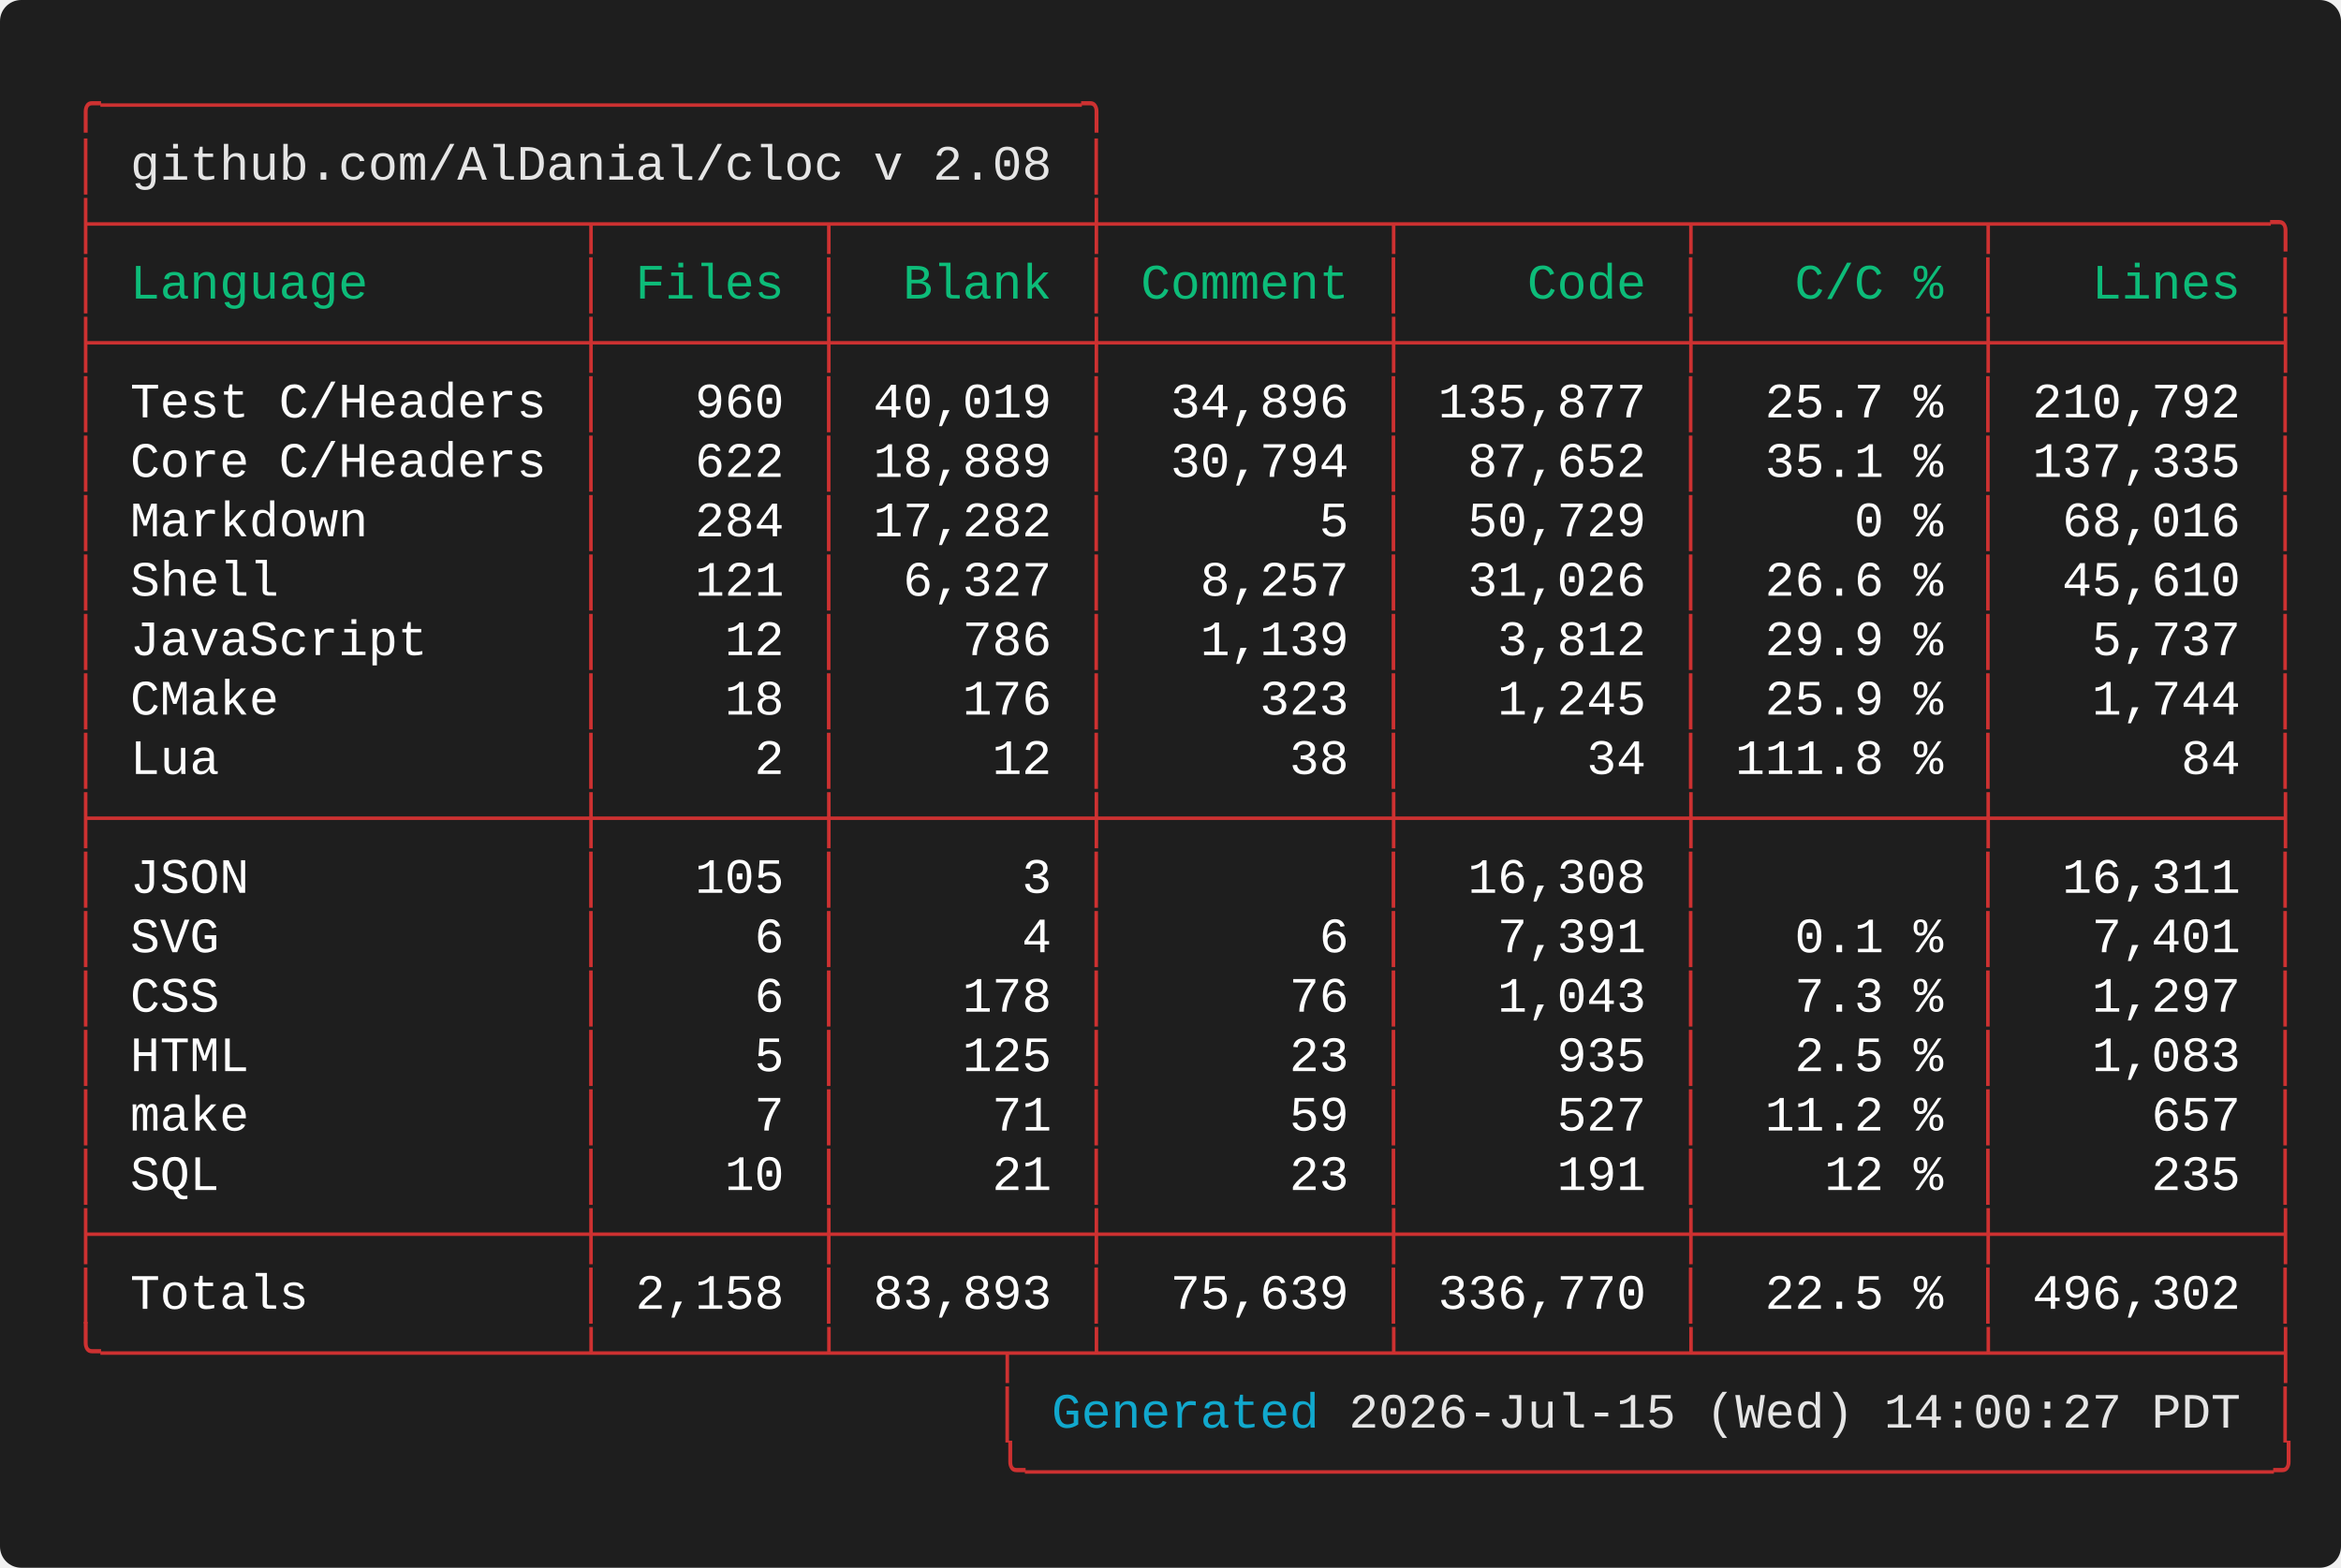
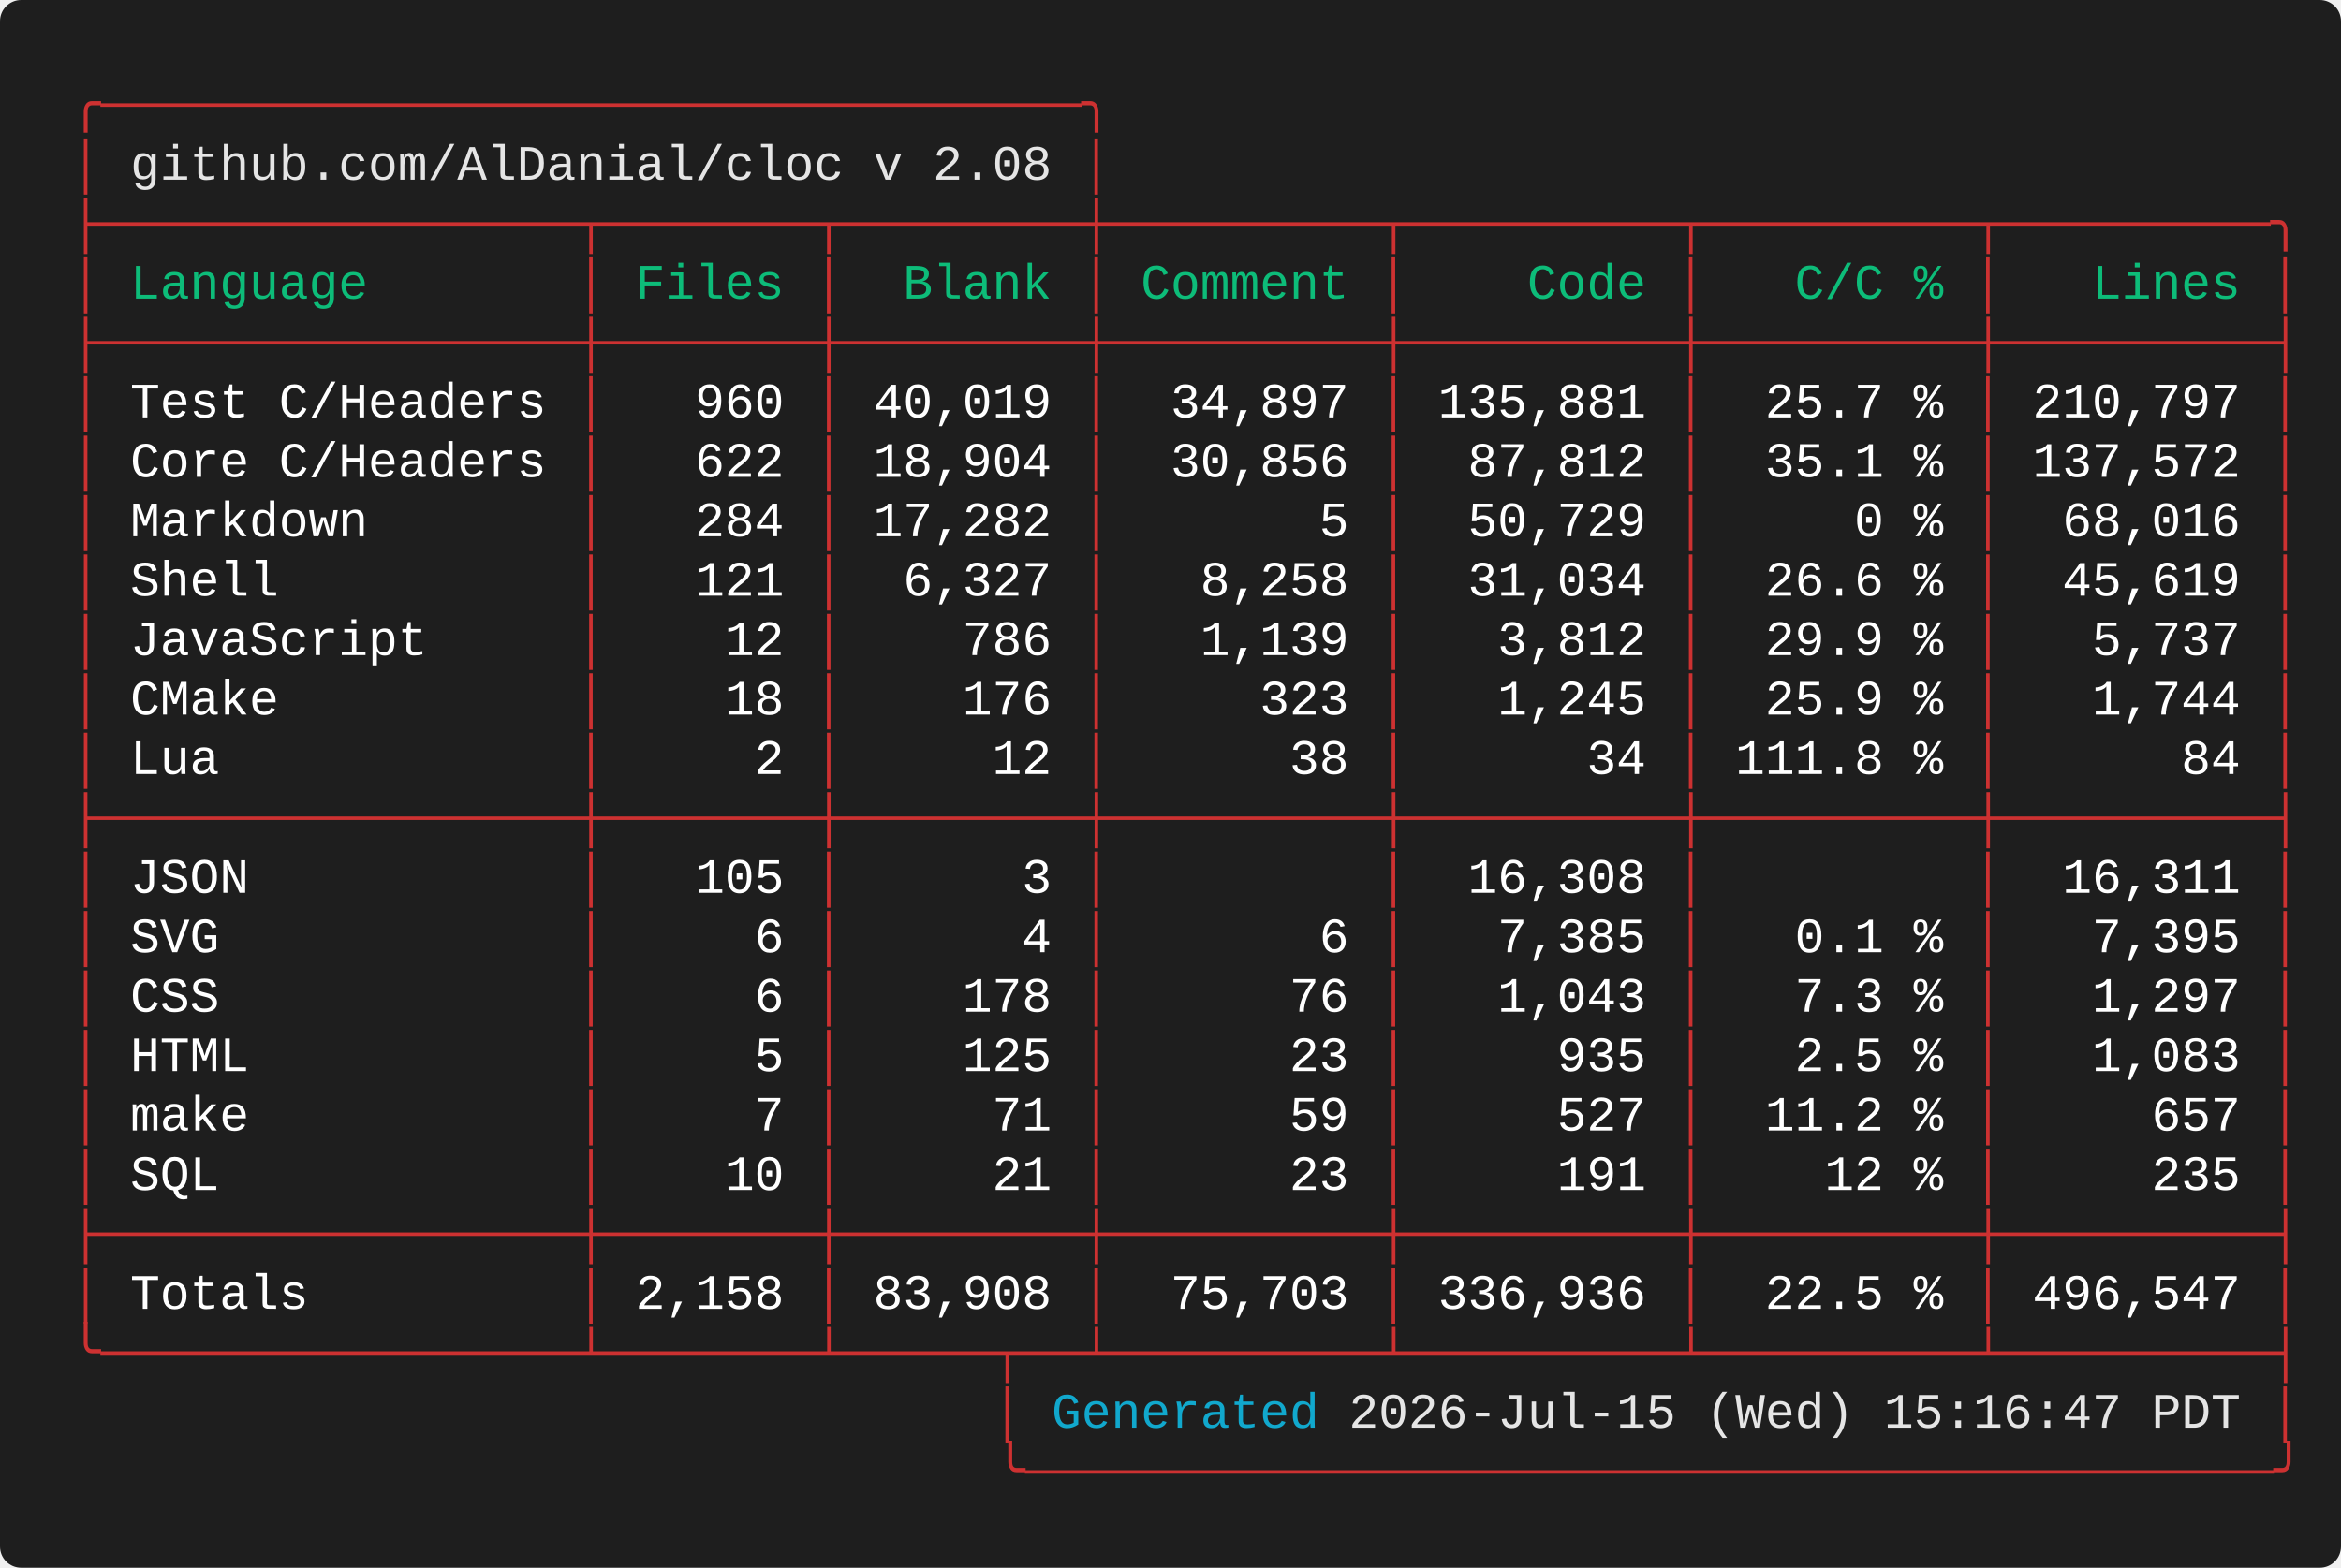
<svg xmlns="http://www.w3.org/2000/svg" width="661.60" height="443.20" viewBox="0 0 661.60 443.20">
  <defs>
    <style type="text/css">.terminal-text { font-family: 'Vanadium Mono Semi-Extended', 'Consolas', 'Monaco', 'Courier New', monospace; }</style>
  </defs>
  <rect width="100%" height="100%" fill="#1e1e1e" rx="6" />
  <text x="20.00" y="34.00" font-size="14" class="terminal-text" xml:space="preserve" textLength="294.00" lengthAdjust="spacingAndGlyphs" fill="#cd3131">╭─────────────────────────────────╮</text>
  <text x="20.00" y="50.80" font-size="14" class="terminal-text" xml:space="preserve" textLength="16.80" lengthAdjust="spacingAndGlyphs" fill="#cd3131">│ </text>
  <text x="36.80" y="50.80" font-size="14" class="terminal-text" xml:space="preserve" textLength="260.40" lengthAdjust="spacingAndGlyphs" fill="#e5e5e5">github.com/AlDanial/cloc v 2.08</text>
  <text x="297.20" y="50.80" font-size="14" class="terminal-text" xml:space="preserve" textLength="8.40" lengthAdjust="spacingAndGlyphs" fill="#ffffff"> </text>
  <text x="305.60" y="50.80" font-size="14" class="terminal-text" xml:space="preserve" textLength="8.40" lengthAdjust="spacingAndGlyphs" fill="#cd3131">│</text>
  <text x="20.00" y="67.60" font-size="14" class="terminal-text" xml:space="preserve" textLength="630.00" lengthAdjust="spacingAndGlyphs" fill="#cd3131">├────────────────┬───────┬────────┼─────────┬─────────┬─────────┬─────────╮</text>
  <text x="20.00" y="84.40" font-size="14" class="terminal-text" xml:space="preserve" textLength="8.40" lengthAdjust="spacingAndGlyphs" fill="#cd3131">│</text>
  <text x="28.40" y="84.40" font-size="14" class="terminal-text" xml:space="preserve" textLength="134.40" lengthAdjust="spacingAndGlyphs" fill="#0dbc79"> Language       </text>
  <text x="162.80" y="84.40" font-size="14" class="terminal-text" xml:space="preserve" textLength="8.40" lengthAdjust="spacingAndGlyphs" fill="#cd3131">│</text>
  <text x="171.20" y="84.40" font-size="14" class="terminal-text" xml:space="preserve" textLength="58.80" lengthAdjust="spacingAndGlyphs" fill="#0dbc79"> Files </text>
  <text x="230.00" y="84.40" font-size="14" class="terminal-text" xml:space="preserve" textLength="8.40" lengthAdjust="spacingAndGlyphs" fill="#cd3131">│</text>
  <text x="238.40" y="84.40" font-size="14" class="terminal-text" xml:space="preserve" textLength="67.20" lengthAdjust="spacingAndGlyphs" fill="#0dbc79">  Blank </text>
  <text x="305.60" y="84.40" font-size="14" class="terminal-text" xml:space="preserve" textLength="8.40" lengthAdjust="spacingAndGlyphs" fill="#cd3131">│</text>
  <text x="314.00" y="84.40" font-size="14" class="terminal-text" xml:space="preserve" textLength="75.60" lengthAdjust="spacingAndGlyphs" fill="#0dbc79"> Comment </text>
  <text x="389.60" y="84.40" font-size="14" class="terminal-text" xml:space="preserve" textLength="8.40" lengthAdjust="spacingAndGlyphs" fill="#cd3131">│</text>
  <text x="398.00" y="84.40" font-size="14" class="terminal-text" xml:space="preserve" textLength="75.60" lengthAdjust="spacingAndGlyphs" fill="#0dbc79">    Code </text>
  <text x="473.60" y="84.40" font-size="14" class="terminal-text" xml:space="preserve" textLength="8.40" lengthAdjust="spacingAndGlyphs" fill="#cd3131">│</text>
  <text x="482.00" y="84.40" font-size="14" class="terminal-text" xml:space="preserve" textLength="75.60" lengthAdjust="spacingAndGlyphs" fill="#0dbc79">   C/C % </text>
  <text x="557.60" y="84.40" font-size="14" class="terminal-text" xml:space="preserve" textLength="8.40" lengthAdjust="spacingAndGlyphs" fill="#cd3131">│</text>
  <text x="566.00" y="84.40" font-size="14" class="terminal-text" xml:space="preserve" textLength="75.60" lengthAdjust="spacingAndGlyphs" fill="#0dbc79">   Lines </text>
  <text x="641.60" y="84.40" font-size="14" class="terminal-text" xml:space="preserve" textLength="8.40" lengthAdjust="spacingAndGlyphs" fill="#cd3131">│</text>
  <text x="20.00" y="101.20" font-size="14" class="terminal-text" xml:space="preserve" textLength="630.00" lengthAdjust="spacingAndGlyphs" fill="#cd3131">├────────────────┼───────┼────────┼─────────┼─────────┼─────────┼─────────┤</text>
  <text x="20.00" y="118.00" font-size="14" class="terminal-text" xml:space="preserve" textLength="8.40" lengthAdjust="spacingAndGlyphs" fill="#cd3131">│</text>
  <text x="28.40" y="118.00" font-size="14" class="terminal-text" xml:space="preserve" textLength="134.40" lengthAdjust="spacingAndGlyphs" fill="#ffffff"> Test C/Headers </text>
  <text x="162.80" y="118.00" font-size="14" class="terminal-text" xml:space="preserve" textLength="8.40" lengthAdjust="spacingAndGlyphs" fill="#cd3131">│</text>
  <text x="171.20" y="118.00" font-size="14" class="terminal-text" xml:space="preserve" textLength="58.80" lengthAdjust="spacingAndGlyphs" fill="#ffffff">   960 </text>
  <text x="230.00" y="118.00" font-size="14" class="terminal-text" xml:space="preserve" textLength="8.40" lengthAdjust="spacingAndGlyphs" fill="#cd3131">│</text>
  <text x="238.40" y="118.00" font-size="14" class="terminal-text" xml:space="preserve" textLength="67.20" lengthAdjust="spacingAndGlyphs" fill="#ffffff"> 40,019 </text>
  <text x="305.60" y="118.00" font-size="14" class="terminal-text" xml:space="preserve" textLength="8.40" lengthAdjust="spacingAndGlyphs" fill="#cd3131">│</text>
-   <text x="314.00" y="118.00" font-size="14" class="terminal-text" xml:space="preserve" textLength="75.60" lengthAdjust="spacingAndGlyphs" fill="#ffffff">  34,896 </text>
+   <text x="314.00" y="118.00" font-size="14" class="terminal-text" xml:space="preserve" textLength="75.60" lengthAdjust="spacingAndGlyphs" fill="#ffffff">  34,897 </text>
  <text x="389.60" y="118.00" font-size="14" class="terminal-text" xml:space="preserve" textLength="8.40" lengthAdjust="spacingAndGlyphs" fill="#cd3131">│</text>
-   <text x="398.00" y="118.00" font-size="14" class="terminal-text" xml:space="preserve" textLength="75.60" lengthAdjust="spacingAndGlyphs" fill="#ffffff"> 135,877 </text>
+   <text x="398.00" y="118.00" font-size="14" class="terminal-text" xml:space="preserve" textLength="75.60" lengthAdjust="spacingAndGlyphs" fill="#ffffff"> 135,881 </text>
  <text x="473.60" y="118.00" font-size="14" class="terminal-text" xml:space="preserve" textLength="8.40" lengthAdjust="spacingAndGlyphs" fill="#cd3131">│</text>
  <text x="482.00" y="118.00" font-size="14" class="terminal-text" xml:space="preserve" textLength="75.60" lengthAdjust="spacingAndGlyphs" fill="#ffffff">  25.7 % </text>
  <text x="557.60" y="118.00" font-size="14" class="terminal-text" xml:space="preserve" textLength="8.40" lengthAdjust="spacingAndGlyphs" fill="#cd3131">│</text>
-   <text x="566.00" y="118.00" font-size="14" class="terminal-text" xml:space="preserve" textLength="75.60" lengthAdjust="spacingAndGlyphs" fill="#ffffff"> 210,792 </text>
+   <text x="566.00" y="118.00" font-size="14" class="terminal-text" xml:space="preserve" textLength="75.60" lengthAdjust="spacingAndGlyphs" fill="#ffffff"> 210,797 </text>
  <text x="641.60" y="118.00" font-size="14" class="terminal-text" xml:space="preserve" textLength="8.40" lengthAdjust="spacingAndGlyphs" fill="#cd3131">│</text>
  <text x="20.00" y="134.80" font-size="14" class="terminal-text" xml:space="preserve" textLength="8.40" lengthAdjust="spacingAndGlyphs" fill="#cd3131">│</text>
  <text x="28.40" y="134.80" font-size="14" class="terminal-text" xml:space="preserve" textLength="134.40" lengthAdjust="spacingAndGlyphs" fill="#ffffff"> Core C/Headers </text>
  <text x="162.80" y="134.80" font-size="14" class="terminal-text" xml:space="preserve" textLength="8.40" lengthAdjust="spacingAndGlyphs" fill="#cd3131">│</text>
  <text x="171.20" y="134.80" font-size="14" class="terminal-text" xml:space="preserve" textLength="58.80" lengthAdjust="spacingAndGlyphs" fill="#ffffff">   622 </text>
  <text x="230.00" y="134.80" font-size="14" class="terminal-text" xml:space="preserve" textLength="8.40" lengthAdjust="spacingAndGlyphs" fill="#cd3131">│</text>
-   <text x="238.40" y="134.80" font-size="14" class="terminal-text" xml:space="preserve" textLength="67.20" lengthAdjust="spacingAndGlyphs" fill="#ffffff"> 18,889 </text>
+   <text x="238.40" y="134.80" font-size="14" class="terminal-text" xml:space="preserve" textLength="67.20" lengthAdjust="spacingAndGlyphs" fill="#ffffff"> 18,904 </text>
  <text x="305.60" y="134.80" font-size="14" class="terminal-text" xml:space="preserve" textLength="8.40" lengthAdjust="spacingAndGlyphs" fill="#cd3131">│</text>
-   <text x="314.00" y="134.80" font-size="14" class="terminal-text" xml:space="preserve" textLength="75.60" lengthAdjust="spacingAndGlyphs" fill="#ffffff">  30,794 </text>
+   <text x="314.00" y="134.80" font-size="14" class="terminal-text" xml:space="preserve" textLength="75.60" lengthAdjust="spacingAndGlyphs" fill="#ffffff">  30,856 </text>
  <text x="389.60" y="134.80" font-size="14" class="terminal-text" xml:space="preserve" textLength="8.40" lengthAdjust="spacingAndGlyphs" fill="#cd3131">│</text>
-   <text x="398.00" y="134.80" font-size="14" class="terminal-text" xml:space="preserve" textLength="75.60" lengthAdjust="spacingAndGlyphs" fill="#ffffff">  87,652 </text>
+   <text x="398.00" y="134.80" font-size="14" class="terminal-text" xml:space="preserve" textLength="75.60" lengthAdjust="spacingAndGlyphs" fill="#ffffff">  87,812 </text>
  <text x="473.60" y="134.80" font-size="14" class="terminal-text" xml:space="preserve" textLength="8.40" lengthAdjust="spacingAndGlyphs" fill="#cd3131">│</text>
  <text x="482.00" y="134.80" font-size="14" class="terminal-text" xml:space="preserve" textLength="75.60" lengthAdjust="spacingAndGlyphs" fill="#ffffff">  35.1 % </text>
  <text x="557.60" y="134.80" font-size="14" class="terminal-text" xml:space="preserve" textLength="8.40" lengthAdjust="spacingAndGlyphs" fill="#cd3131">│</text>
-   <text x="566.00" y="134.80" font-size="14" class="terminal-text" xml:space="preserve" textLength="75.60" lengthAdjust="spacingAndGlyphs" fill="#ffffff"> 137,335 </text>
+   <text x="566.00" y="134.80" font-size="14" class="terminal-text" xml:space="preserve" textLength="75.60" lengthAdjust="spacingAndGlyphs" fill="#ffffff"> 137,572 </text>
  <text x="641.60" y="134.80" font-size="14" class="terminal-text" xml:space="preserve" textLength="8.40" lengthAdjust="spacingAndGlyphs" fill="#cd3131">│</text>
  <text x="20.00" y="151.60" font-size="14" class="terminal-text" xml:space="preserve" textLength="8.40" lengthAdjust="spacingAndGlyphs" fill="#cd3131">│</text>
  <text x="28.40" y="151.60" font-size="14" class="terminal-text" xml:space="preserve" textLength="134.40" lengthAdjust="spacingAndGlyphs" fill="#ffffff"> Markdown       </text>
  <text x="162.80" y="151.60" font-size="14" class="terminal-text" xml:space="preserve" textLength="8.40" lengthAdjust="spacingAndGlyphs" fill="#cd3131">│</text>
  <text x="171.20" y="151.60" font-size="14" class="terminal-text" xml:space="preserve" textLength="58.80" lengthAdjust="spacingAndGlyphs" fill="#ffffff">   284 </text>
  <text x="230.00" y="151.60" font-size="14" class="terminal-text" xml:space="preserve" textLength="8.40" lengthAdjust="spacingAndGlyphs" fill="#cd3131">│</text>
  <text x="238.40" y="151.60" font-size="14" class="terminal-text" xml:space="preserve" textLength="67.20" lengthAdjust="spacingAndGlyphs" fill="#ffffff"> 17,282 </text>
  <text x="305.60" y="151.60" font-size="14" class="terminal-text" xml:space="preserve" textLength="8.40" lengthAdjust="spacingAndGlyphs" fill="#cd3131">│</text>
  <text x="314.00" y="151.60" font-size="14" class="terminal-text" xml:space="preserve" textLength="75.60" lengthAdjust="spacingAndGlyphs" fill="#ffffff">       5 </text>
  <text x="389.60" y="151.60" font-size="14" class="terminal-text" xml:space="preserve" textLength="8.40" lengthAdjust="spacingAndGlyphs" fill="#cd3131">│</text>
  <text x="398.00" y="151.60" font-size="14" class="terminal-text" xml:space="preserve" textLength="75.60" lengthAdjust="spacingAndGlyphs" fill="#ffffff">  50,729 </text>
  <text x="473.60" y="151.60" font-size="14" class="terminal-text" xml:space="preserve" textLength="8.40" lengthAdjust="spacingAndGlyphs" fill="#cd3131">│</text>
  <text x="482.00" y="151.60" font-size="14" class="terminal-text" xml:space="preserve" textLength="75.60" lengthAdjust="spacingAndGlyphs" fill="#ffffff">     0 % </text>
  <text x="557.60" y="151.60" font-size="14" class="terminal-text" xml:space="preserve" textLength="8.40" lengthAdjust="spacingAndGlyphs" fill="#cd3131">│</text>
  <text x="566.00" y="151.60" font-size="14" class="terminal-text" xml:space="preserve" textLength="75.60" lengthAdjust="spacingAndGlyphs" fill="#ffffff">  68,016 </text>
  <text x="641.60" y="151.60" font-size="14" class="terminal-text" xml:space="preserve" textLength="8.40" lengthAdjust="spacingAndGlyphs" fill="#cd3131">│</text>
  <text x="20.00" y="168.40" font-size="14" class="terminal-text" xml:space="preserve" textLength="8.40" lengthAdjust="spacingAndGlyphs" fill="#cd3131">│</text>
  <text x="28.40" y="168.40" font-size="14" class="terminal-text" xml:space="preserve" textLength="134.40" lengthAdjust="spacingAndGlyphs" fill="#ffffff"> Shell          </text>
  <text x="162.80" y="168.40" font-size="14" class="terminal-text" xml:space="preserve" textLength="8.40" lengthAdjust="spacingAndGlyphs" fill="#cd3131">│</text>
  <text x="171.20" y="168.40" font-size="14" class="terminal-text" xml:space="preserve" textLength="58.80" lengthAdjust="spacingAndGlyphs" fill="#ffffff">   121 </text>
  <text x="230.00" y="168.40" font-size="14" class="terminal-text" xml:space="preserve" textLength="8.40" lengthAdjust="spacingAndGlyphs" fill="#cd3131">│</text>
  <text x="238.40" y="168.40" font-size="14" class="terminal-text" xml:space="preserve" textLength="67.20" lengthAdjust="spacingAndGlyphs" fill="#ffffff">  6,327 </text>
  <text x="305.60" y="168.40" font-size="14" class="terminal-text" xml:space="preserve" textLength="8.40" lengthAdjust="spacingAndGlyphs" fill="#cd3131">│</text>
-   <text x="314.00" y="168.40" font-size="14" class="terminal-text" xml:space="preserve" textLength="75.60" lengthAdjust="spacingAndGlyphs" fill="#ffffff">   8,257 </text>
+   <text x="314.00" y="168.40" font-size="14" class="terminal-text" xml:space="preserve" textLength="75.60" lengthAdjust="spacingAndGlyphs" fill="#ffffff">   8,258 </text>
  <text x="389.60" y="168.40" font-size="14" class="terminal-text" xml:space="preserve" textLength="8.40" lengthAdjust="spacingAndGlyphs" fill="#cd3131">│</text>
-   <text x="398.00" y="168.40" font-size="14" class="terminal-text" xml:space="preserve" textLength="75.60" lengthAdjust="spacingAndGlyphs" fill="#ffffff">  31,026 </text>
+   <text x="398.00" y="168.40" font-size="14" class="terminal-text" xml:space="preserve" textLength="75.60" lengthAdjust="spacingAndGlyphs" fill="#ffffff">  31,034 </text>
  <text x="473.60" y="168.40" font-size="14" class="terminal-text" xml:space="preserve" textLength="8.40" lengthAdjust="spacingAndGlyphs" fill="#cd3131">│</text>
  <text x="482.00" y="168.40" font-size="14" class="terminal-text" xml:space="preserve" textLength="75.60" lengthAdjust="spacingAndGlyphs" fill="#ffffff">  26.6 % </text>
  <text x="557.60" y="168.40" font-size="14" class="terminal-text" xml:space="preserve" textLength="8.40" lengthAdjust="spacingAndGlyphs" fill="#cd3131">│</text>
-   <text x="566.00" y="168.40" font-size="14" class="terminal-text" xml:space="preserve" textLength="75.60" lengthAdjust="spacingAndGlyphs" fill="#ffffff">  45,610 </text>
+   <text x="566.00" y="168.40" font-size="14" class="terminal-text" xml:space="preserve" textLength="75.60" lengthAdjust="spacingAndGlyphs" fill="#ffffff">  45,619 </text>
  <text x="641.60" y="168.40" font-size="14" class="terminal-text" xml:space="preserve" textLength="8.40" lengthAdjust="spacingAndGlyphs" fill="#cd3131">│</text>
  <text x="20.00" y="185.20" font-size="14" class="terminal-text" xml:space="preserve" textLength="8.40" lengthAdjust="spacingAndGlyphs" fill="#cd3131">│</text>
  <text x="28.40" y="185.20" font-size="14" class="terminal-text" xml:space="preserve" textLength="134.40" lengthAdjust="spacingAndGlyphs" fill="#ffffff"> JavaScript     </text>
  <text x="162.80" y="185.20" font-size="14" class="terminal-text" xml:space="preserve" textLength="8.40" lengthAdjust="spacingAndGlyphs" fill="#cd3131">│</text>
  <text x="171.20" y="185.20" font-size="14" class="terminal-text" xml:space="preserve" textLength="58.80" lengthAdjust="spacingAndGlyphs" fill="#ffffff">    12 </text>
  <text x="230.00" y="185.20" font-size="14" class="terminal-text" xml:space="preserve" textLength="8.40" lengthAdjust="spacingAndGlyphs" fill="#cd3131">│</text>
  <text x="238.40" y="185.20" font-size="14" class="terminal-text" xml:space="preserve" textLength="67.20" lengthAdjust="spacingAndGlyphs" fill="#ffffff">    786 </text>
  <text x="305.60" y="185.20" font-size="14" class="terminal-text" xml:space="preserve" textLength="8.40" lengthAdjust="spacingAndGlyphs" fill="#cd3131">│</text>
  <text x="314.00" y="185.20" font-size="14" class="terminal-text" xml:space="preserve" textLength="75.60" lengthAdjust="spacingAndGlyphs" fill="#ffffff">   1,139 </text>
  <text x="389.60" y="185.20" font-size="14" class="terminal-text" xml:space="preserve" textLength="8.40" lengthAdjust="spacingAndGlyphs" fill="#cd3131">│</text>
  <text x="398.00" y="185.20" font-size="14" class="terminal-text" xml:space="preserve" textLength="75.60" lengthAdjust="spacingAndGlyphs" fill="#ffffff">   3,812 </text>
  <text x="473.60" y="185.20" font-size="14" class="terminal-text" xml:space="preserve" textLength="8.40" lengthAdjust="spacingAndGlyphs" fill="#cd3131">│</text>
  <text x="482.00" y="185.20" font-size="14" class="terminal-text" xml:space="preserve" textLength="75.60" lengthAdjust="spacingAndGlyphs" fill="#ffffff">  29.9 % </text>
  <text x="557.60" y="185.20" font-size="14" class="terminal-text" xml:space="preserve" textLength="8.40" lengthAdjust="spacingAndGlyphs" fill="#cd3131">│</text>
  <text x="566.00" y="185.20" font-size="14" class="terminal-text" xml:space="preserve" textLength="75.60" lengthAdjust="spacingAndGlyphs" fill="#ffffff">   5,737 </text>
  <text x="641.60" y="185.20" font-size="14" class="terminal-text" xml:space="preserve" textLength="8.40" lengthAdjust="spacingAndGlyphs" fill="#cd3131">│</text>
  <text x="20.00" y="202.00" font-size="14" class="terminal-text" xml:space="preserve" textLength="8.40" lengthAdjust="spacingAndGlyphs" fill="#cd3131">│</text>
  <text x="28.40" y="202.00" font-size="14" class="terminal-text" xml:space="preserve" textLength="134.40" lengthAdjust="spacingAndGlyphs" fill="#ffffff"> CMake          </text>
  <text x="162.80" y="202.00" font-size="14" class="terminal-text" xml:space="preserve" textLength="8.40" lengthAdjust="spacingAndGlyphs" fill="#cd3131">│</text>
  <text x="171.20" y="202.00" font-size="14" class="terminal-text" xml:space="preserve" textLength="58.80" lengthAdjust="spacingAndGlyphs" fill="#ffffff">    18 </text>
  <text x="230.00" y="202.00" font-size="14" class="terminal-text" xml:space="preserve" textLength="8.40" lengthAdjust="spacingAndGlyphs" fill="#cd3131">│</text>
  <text x="238.40" y="202.00" font-size="14" class="terminal-text" xml:space="preserve" textLength="67.20" lengthAdjust="spacingAndGlyphs" fill="#ffffff">    176 </text>
  <text x="305.60" y="202.00" font-size="14" class="terminal-text" xml:space="preserve" textLength="8.40" lengthAdjust="spacingAndGlyphs" fill="#cd3131">│</text>
  <text x="314.00" y="202.00" font-size="14" class="terminal-text" xml:space="preserve" textLength="75.60" lengthAdjust="spacingAndGlyphs" fill="#ffffff">     323 </text>
  <text x="389.60" y="202.00" font-size="14" class="terminal-text" xml:space="preserve" textLength="8.40" lengthAdjust="spacingAndGlyphs" fill="#cd3131">│</text>
  <text x="398.00" y="202.00" font-size="14" class="terminal-text" xml:space="preserve" textLength="75.60" lengthAdjust="spacingAndGlyphs" fill="#ffffff">   1,245 </text>
  <text x="473.60" y="202.00" font-size="14" class="terminal-text" xml:space="preserve" textLength="8.40" lengthAdjust="spacingAndGlyphs" fill="#cd3131">│</text>
  <text x="482.00" y="202.00" font-size="14" class="terminal-text" xml:space="preserve" textLength="75.60" lengthAdjust="spacingAndGlyphs" fill="#ffffff">  25.9 % </text>
  <text x="557.60" y="202.00" font-size="14" class="terminal-text" xml:space="preserve" textLength="8.40" lengthAdjust="spacingAndGlyphs" fill="#cd3131">│</text>
  <text x="566.00" y="202.00" font-size="14" class="terminal-text" xml:space="preserve" textLength="75.60" lengthAdjust="spacingAndGlyphs" fill="#ffffff">   1,744 </text>
  <text x="641.60" y="202.00" font-size="14" class="terminal-text" xml:space="preserve" textLength="8.40" lengthAdjust="spacingAndGlyphs" fill="#cd3131">│</text>
  <text x="20.00" y="218.80" font-size="14" class="terminal-text" xml:space="preserve" textLength="8.40" lengthAdjust="spacingAndGlyphs" fill="#cd3131">│</text>
  <text x="28.40" y="218.80" font-size="14" class="terminal-text" xml:space="preserve" textLength="134.40" lengthAdjust="spacingAndGlyphs" fill="#ffffff"> Lua            </text>
  <text x="162.80" y="218.80" font-size="14" class="terminal-text" xml:space="preserve" textLength="8.40" lengthAdjust="spacingAndGlyphs" fill="#cd3131">│</text>
  <text x="171.20" y="218.80" font-size="14" class="terminal-text" xml:space="preserve" textLength="58.80" lengthAdjust="spacingAndGlyphs" fill="#ffffff">     2 </text>
  <text x="230.00" y="218.80" font-size="14" class="terminal-text" xml:space="preserve" textLength="8.40" lengthAdjust="spacingAndGlyphs" fill="#cd3131">│</text>
  <text x="238.40" y="218.80" font-size="14" class="terminal-text" xml:space="preserve" textLength="67.20" lengthAdjust="spacingAndGlyphs" fill="#ffffff">     12 </text>
  <text x="305.60" y="218.80" font-size="14" class="terminal-text" xml:space="preserve" textLength="8.40" lengthAdjust="spacingAndGlyphs" fill="#cd3131">│</text>
  <text x="314.00" y="218.80" font-size="14" class="terminal-text" xml:space="preserve" textLength="75.60" lengthAdjust="spacingAndGlyphs" fill="#ffffff">      38 </text>
  <text x="389.60" y="218.80" font-size="14" class="terminal-text" xml:space="preserve" textLength="8.40" lengthAdjust="spacingAndGlyphs" fill="#cd3131">│</text>
  <text x="398.00" y="218.80" font-size="14" class="terminal-text" xml:space="preserve" textLength="75.60" lengthAdjust="spacingAndGlyphs" fill="#ffffff">      34 </text>
  <text x="473.60" y="218.80" font-size="14" class="terminal-text" xml:space="preserve" textLength="8.40" lengthAdjust="spacingAndGlyphs" fill="#cd3131">│</text>
  <text x="482.00" y="218.80" font-size="14" class="terminal-text" xml:space="preserve" textLength="75.60" lengthAdjust="spacingAndGlyphs" fill="#ffffff"> 111.8 % </text>
  <text x="557.60" y="218.80" font-size="14" class="terminal-text" xml:space="preserve" textLength="8.40" lengthAdjust="spacingAndGlyphs" fill="#cd3131">│</text>
  <text x="566.00" y="218.80" font-size="14" class="terminal-text" xml:space="preserve" textLength="75.60" lengthAdjust="spacingAndGlyphs" fill="#ffffff">      84 </text>
  <text x="641.60" y="218.80" font-size="14" class="terminal-text" xml:space="preserve" textLength="8.40" lengthAdjust="spacingAndGlyphs" fill="#cd3131">│</text>
  <text x="20.00" y="235.60" font-size="14" class="terminal-text" xml:space="preserve" textLength="630.00" lengthAdjust="spacingAndGlyphs" fill="#cd3131">├────────────────┼───────┼────────┼─────────┼─────────┼─────────┼─────────┤</text>
  <text x="20.00" y="252.40" font-size="14" class="terminal-text" xml:space="preserve" textLength="8.40" lengthAdjust="spacingAndGlyphs" fill="#cd3131">│</text>
  <text x="28.40" y="252.40" font-size="14" class="terminal-text" xml:space="preserve" textLength="134.40" lengthAdjust="spacingAndGlyphs" fill="#ffffff"> JSON           </text>
  <text x="162.80" y="252.40" font-size="14" class="terminal-text" xml:space="preserve" textLength="8.40" lengthAdjust="spacingAndGlyphs" fill="#cd3131">│</text>
  <text x="171.20" y="252.40" font-size="14" class="terminal-text" xml:space="preserve" textLength="58.80" lengthAdjust="spacingAndGlyphs" fill="#ffffff">   105 </text>
  <text x="230.00" y="252.40" font-size="14" class="terminal-text" xml:space="preserve" textLength="8.40" lengthAdjust="spacingAndGlyphs" fill="#cd3131">│</text>
  <text x="238.40" y="252.40" font-size="14" class="terminal-text" xml:space="preserve" textLength="67.20" lengthAdjust="spacingAndGlyphs" fill="#ffffff">      3 </text>
  <text x="305.60" y="252.40" font-size="14" class="terminal-text" xml:space="preserve" textLength="8.40" lengthAdjust="spacingAndGlyphs" fill="#cd3131">│</text>
  <text x="314.00" y="252.40" font-size="14" class="terminal-text" xml:space="preserve" textLength="75.60" lengthAdjust="spacingAndGlyphs" fill="#ffffff">         </text>
  <text x="389.60" y="252.40" font-size="14" class="terminal-text" xml:space="preserve" textLength="8.40" lengthAdjust="spacingAndGlyphs" fill="#cd3131">│</text>
  <text x="398.00" y="252.40" font-size="14" class="terminal-text" xml:space="preserve" textLength="75.60" lengthAdjust="spacingAndGlyphs" fill="#ffffff">  16,308 </text>
  <text x="473.60" y="252.40" font-size="14" class="terminal-text" xml:space="preserve" textLength="8.40" lengthAdjust="spacingAndGlyphs" fill="#cd3131">│</text>
  <text x="482.00" y="252.40" font-size="14" class="terminal-text" xml:space="preserve" textLength="75.60" lengthAdjust="spacingAndGlyphs" fill="#ffffff">         </text>
  <text x="557.60" y="252.40" font-size="14" class="terminal-text" xml:space="preserve" textLength="8.40" lengthAdjust="spacingAndGlyphs" fill="#cd3131">│</text>
  <text x="566.00" y="252.40" font-size="14" class="terminal-text" xml:space="preserve" textLength="75.60" lengthAdjust="spacingAndGlyphs" fill="#ffffff">  16,311 </text>
  <text x="641.60" y="252.40" font-size="14" class="terminal-text" xml:space="preserve" textLength="8.40" lengthAdjust="spacingAndGlyphs" fill="#cd3131">│</text>
  <text x="20.00" y="269.20" font-size="14" class="terminal-text" xml:space="preserve" textLength="8.40" lengthAdjust="spacingAndGlyphs" fill="#cd3131">│</text>
  <text x="28.40" y="269.20" font-size="14" class="terminal-text" xml:space="preserve" textLength="134.40" lengthAdjust="spacingAndGlyphs" fill="#ffffff"> SVG            </text>
  <text x="162.80" y="269.20" font-size="14" class="terminal-text" xml:space="preserve" textLength="8.40" lengthAdjust="spacingAndGlyphs" fill="#cd3131">│</text>
  <text x="171.20" y="269.20" font-size="14" class="terminal-text" xml:space="preserve" textLength="58.80" lengthAdjust="spacingAndGlyphs" fill="#ffffff">     6 </text>
  <text x="230.00" y="269.20" font-size="14" class="terminal-text" xml:space="preserve" textLength="8.40" lengthAdjust="spacingAndGlyphs" fill="#cd3131">│</text>
  <text x="238.40" y="269.20" font-size="14" class="terminal-text" xml:space="preserve" textLength="67.20" lengthAdjust="spacingAndGlyphs" fill="#ffffff">      4 </text>
  <text x="305.60" y="269.20" font-size="14" class="terminal-text" xml:space="preserve" textLength="8.40" lengthAdjust="spacingAndGlyphs" fill="#cd3131">│</text>
  <text x="314.00" y="269.20" font-size="14" class="terminal-text" xml:space="preserve" textLength="75.60" lengthAdjust="spacingAndGlyphs" fill="#ffffff">       6 </text>
  <text x="389.60" y="269.20" font-size="14" class="terminal-text" xml:space="preserve" textLength="8.40" lengthAdjust="spacingAndGlyphs" fill="#cd3131">│</text>
-   <text x="398.00" y="269.20" font-size="14" class="terminal-text" xml:space="preserve" textLength="75.60" lengthAdjust="spacingAndGlyphs" fill="#ffffff">   7,391 </text>
+   <text x="398.00" y="269.20" font-size="14" class="terminal-text" xml:space="preserve" textLength="75.60" lengthAdjust="spacingAndGlyphs" fill="#ffffff">   7,385 </text>
  <text x="473.60" y="269.20" font-size="14" class="terminal-text" xml:space="preserve" textLength="8.40" lengthAdjust="spacingAndGlyphs" fill="#cd3131">│</text>
  <text x="482.00" y="269.20" font-size="14" class="terminal-text" xml:space="preserve" textLength="75.60" lengthAdjust="spacingAndGlyphs" fill="#ffffff">   0.1 % </text>
  <text x="557.60" y="269.20" font-size="14" class="terminal-text" xml:space="preserve" textLength="8.40" lengthAdjust="spacingAndGlyphs" fill="#cd3131">│</text>
-   <text x="566.00" y="269.20" font-size="14" class="terminal-text" xml:space="preserve" textLength="75.60" lengthAdjust="spacingAndGlyphs" fill="#ffffff">   7,401 </text>
+   <text x="566.00" y="269.20" font-size="14" class="terminal-text" xml:space="preserve" textLength="75.60" lengthAdjust="spacingAndGlyphs" fill="#ffffff">   7,395 </text>
  <text x="641.60" y="269.20" font-size="14" class="terminal-text" xml:space="preserve" textLength="8.40" lengthAdjust="spacingAndGlyphs" fill="#cd3131">│</text>
  <text x="20.00" y="286.00" font-size="14" class="terminal-text" xml:space="preserve" textLength="8.40" lengthAdjust="spacingAndGlyphs" fill="#cd3131">│</text>
  <text x="28.40" y="286.00" font-size="14" class="terminal-text" xml:space="preserve" textLength="134.40" lengthAdjust="spacingAndGlyphs" fill="#ffffff"> CSS            </text>
  <text x="162.80" y="286.00" font-size="14" class="terminal-text" xml:space="preserve" textLength="8.40" lengthAdjust="spacingAndGlyphs" fill="#cd3131">│</text>
  <text x="171.20" y="286.00" font-size="14" class="terminal-text" xml:space="preserve" textLength="58.80" lengthAdjust="spacingAndGlyphs" fill="#ffffff">     6 </text>
  <text x="230.00" y="286.00" font-size="14" class="terminal-text" xml:space="preserve" textLength="8.40" lengthAdjust="spacingAndGlyphs" fill="#cd3131">│</text>
  <text x="238.40" y="286.00" font-size="14" class="terminal-text" xml:space="preserve" textLength="67.20" lengthAdjust="spacingAndGlyphs" fill="#ffffff">    178 </text>
  <text x="305.60" y="286.00" font-size="14" class="terminal-text" xml:space="preserve" textLength="8.40" lengthAdjust="spacingAndGlyphs" fill="#cd3131">│</text>
  <text x="314.00" y="286.00" font-size="14" class="terminal-text" xml:space="preserve" textLength="75.60" lengthAdjust="spacingAndGlyphs" fill="#ffffff">      76 </text>
  <text x="389.60" y="286.00" font-size="14" class="terminal-text" xml:space="preserve" textLength="8.40" lengthAdjust="spacingAndGlyphs" fill="#cd3131">│</text>
  <text x="398.00" y="286.00" font-size="14" class="terminal-text" xml:space="preserve" textLength="75.60" lengthAdjust="spacingAndGlyphs" fill="#ffffff">   1,043 </text>
  <text x="473.60" y="286.00" font-size="14" class="terminal-text" xml:space="preserve" textLength="8.40" lengthAdjust="spacingAndGlyphs" fill="#cd3131">│</text>
  <text x="482.00" y="286.00" font-size="14" class="terminal-text" xml:space="preserve" textLength="75.60" lengthAdjust="spacingAndGlyphs" fill="#ffffff">   7.3 % </text>
  <text x="557.60" y="286.00" font-size="14" class="terminal-text" xml:space="preserve" textLength="8.40" lengthAdjust="spacingAndGlyphs" fill="#cd3131">│</text>
  <text x="566.00" y="286.00" font-size="14" class="terminal-text" xml:space="preserve" textLength="75.60" lengthAdjust="spacingAndGlyphs" fill="#ffffff">   1,297 </text>
  <text x="641.60" y="286.00" font-size="14" class="terminal-text" xml:space="preserve" textLength="8.40" lengthAdjust="spacingAndGlyphs" fill="#cd3131">│</text>
  <text x="20.00" y="302.80" font-size="14" class="terminal-text" xml:space="preserve" textLength="8.40" lengthAdjust="spacingAndGlyphs" fill="#cd3131">│</text>
  <text x="28.40" y="302.80" font-size="14" class="terminal-text" xml:space="preserve" textLength="134.40" lengthAdjust="spacingAndGlyphs" fill="#ffffff"> HTML           </text>
  <text x="162.80" y="302.80" font-size="14" class="terminal-text" xml:space="preserve" textLength="8.40" lengthAdjust="spacingAndGlyphs" fill="#cd3131">│</text>
  <text x="171.20" y="302.80" font-size="14" class="terminal-text" xml:space="preserve" textLength="58.80" lengthAdjust="spacingAndGlyphs" fill="#ffffff">     5 </text>
  <text x="230.00" y="302.80" font-size="14" class="terminal-text" xml:space="preserve" textLength="8.40" lengthAdjust="spacingAndGlyphs" fill="#cd3131">│</text>
  <text x="238.40" y="302.80" font-size="14" class="terminal-text" xml:space="preserve" textLength="67.20" lengthAdjust="spacingAndGlyphs" fill="#ffffff">    125 </text>
  <text x="305.60" y="302.80" font-size="14" class="terminal-text" xml:space="preserve" textLength="8.40" lengthAdjust="spacingAndGlyphs" fill="#cd3131">│</text>
  <text x="314.00" y="302.80" font-size="14" class="terminal-text" xml:space="preserve" textLength="75.60" lengthAdjust="spacingAndGlyphs" fill="#ffffff">      23 </text>
  <text x="389.60" y="302.80" font-size="14" class="terminal-text" xml:space="preserve" textLength="8.40" lengthAdjust="spacingAndGlyphs" fill="#cd3131">│</text>
  <text x="398.00" y="302.80" font-size="14" class="terminal-text" xml:space="preserve" textLength="75.60" lengthAdjust="spacingAndGlyphs" fill="#ffffff">     935 </text>
  <text x="473.60" y="302.80" font-size="14" class="terminal-text" xml:space="preserve" textLength="8.40" lengthAdjust="spacingAndGlyphs" fill="#cd3131">│</text>
  <text x="482.00" y="302.80" font-size="14" class="terminal-text" xml:space="preserve" textLength="75.60" lengthAdjust="spacingAndGlyphs" fill="#ffffff">   2.5 % </text>
  <text x="557.60" y="302.80" font-size="14" class="terminal-text" xml:space="preserve" textLength="8.40" lengthAdjust="spacingAndGlyphs" fill="#cd3131">│</text>
  <text x="566.00" y="302.80" font-size="14" class="terminal-text" xml:space="preserve" textLength="75.60" lengthAdjust="spacingAndGlyphs" fill="#ffffff">   1,083 </text>
  <text x="641.60" y="302.80" font-size="14" class="terminal-text" xml:space="preserve" textLength="8.40" lengthAdjust="spacingAndGlyphs" fill="#cd3131">│</text>
  <text x="20.00" y="319.60" font-size="14" class="terminal-text" xml:space="preserve" textLength="8.40" lengthAdjust="spacingAndGlyphs" fill="#cd3131">│</text>
  <text x="28.40" y="319.60" font-size="14" class="terminal-text" xml:space="preserve" textLength="134.40" lengthAdjust="spacingAndGlyphs" fill="#ffffff"> make           </text>
  <text x="162.80" y="319.60" font-size="14" class="terminal-text" xml:space="preserve" textLength="8.40" lengthAdjust="spacingAndGlyphs" fill="#cd3131">│</text>
  <text x="171.20" y="319.60" font-size="14" class="terminal-text" xml:space="preserve" textLength="58.80" lengthAdjust="spacingAndGlyphs" fill="#ffffff">     7 </text>
  <text x="230.00" y="319.60" font-size="14" class="terminal-text" xml:space="preserve" textLength="8.40" lengthAdjust="spacingAndGlyphs" fill="#cd3131">│</text>
  <text x="238.40" y="319.60" font-size="14" class="terminal-text" xml:space="preserve" textLength="67.20" lengthAdjust="spacingAndGlyphs" fill="#ffffff">     71 </text>
  <text x="305.60" y="319.60" font-size="14" class="terminal-text" xml:space="preserve" textLength="8.40" lengthAdjust="spacingAndGlyphs" fill="#cd3131">│</text>
  <text x="314.00" y="319.60" font-size="14" class="terminal-text" xml:space="preserve" textLength="75.60" lengthAdjust="spacingAndGlyphs" fill="#ffffff">      59 </text>
  <text x="389.60" y="319.60" font-size="14" class="terminal-text" xml:space="preserve" textLength="8.40" lengthAdjust="spacingAndGlyphs" fill="#cd3131">│</text>
  <text x="398.00" y="319.60" font-size="14" class="terminal-text" xml:space="preserve" textLength="75.60" lengthAdjust="spacingAndGlyphs" fill="#ffffff">     527 </text>
  <text x="473.60" y="319.60" font-size="14" class="terminal-text" xml:space="preserve" textLength="8.40" lengthAdjust="spacingAndGlyphs" fill="#cd3131">│</text>
  <text x="482.00" y="319.60" font-size="14" class="terminal-text" xml:space="preserve" textLength="75.60" lengthAdjust="spacingAndGlyphs" fill="#ffffff">  11.2 % </text>
  <text x="557.60" y="319.60" font-size="14" class="terminal-text" xml:space="preserve" textLength="8.40" lengthAdjust="spacingAndGlyphs" fill="#cd3131">│</text>
  <text x="566.00" y="319.60" font-size="14" class="terminal-text" xml:space="preserve" textLength="75.60" lengthAdjust="spacingAndGlyphs" fill="#ffffff">     657 </text>
  <text x="641.60" y="319.60" font-size="14" class="terminal-text" xml:space="preserve" textLength="8.40" lengthAdjust="spacingAndGlyphs" fill="#cd3131">│</text>
  <text x="20.00" y="336.40" font-size="14" class="terminal-text" xml:space="preserve" textLength="8.40" lengthAdjust="spacingAndGlyphs" fill="#cd3131">│</text>
  <text x="28.40" y="336.40" font-size="14" class="terminal-text" xml:space="preserve" textLength="134.40" lengthAdjust="spacingAndGlyphs" fill="#ffffff"> SQL            </text>
  <text x="162.80" y="336.40" font-size="14" class="terminal-text" xml:space="preserve" textLength="8.40" lengthAdjust="spacingAndGlyphs" fill="#cd3131">│</text>
  <text x="171.20" y="336.40" font-size="14" class="terminal-text" xml:space="preserve" textLength="58.80" lengthAdjust="spacingAndGlyphs" fill="#ffffff">    10 </text>
  <text x="230.00" y="336.40" font-size="14" class="terminal-text" xml:space="preserve" textLength="8.40" lengthAdjust="spacingAndGlyphs" fill="#cd3131">│</text>
  <text x="238.40" y="336.40" font-size="14" class="terminal-text" xml:space="preserve" textLength="67.20" lengthAdjust="spacingAndGlyphs" fill="#ffffff">     21 </text>
  <text x="305.60" y="336.40" font-size="14" class="terminal-text" xml:space="preserve" textLength="8.40" lengthAdjust="spacingAndGlyphs" fill="#cd3131">│</text>
  <text x="314.00" y="336.40" font-size="14" class="terminal-text" xml:space="preserve" textLength="75.60" lengthAdjust="spacingAndGlyphs" fill="#ffffff">      23 </text>
  <text x="389.60" y="336.40" font-size="14" class="terminal-text" xml:space="preserve" textLength="8.40" lengthAdjust="spacingAndGlyphs" fill="#cd3131">│</text>
  <text x="398.00" y="336.40" font-size="14" class="terminal-text" xml:space="preserve" textLength="75.60" lengthAdjust="spacingAndGlyphs" fill="#ffffff">     191 </text>
  <text x="473.60" y="336.40" font-size="14" class="terminal-text" xml:space="preserve" textLength="8.40" lengthAdjust="spacingAndGlyphs" fill="#cd3131">│</text>
  <text x="482.00" y="336.40" font-size="14" class="terminal-text" xml:space="preserve" textLength="75.60" lengthAdjust="spacingAndGlyphs" fill="#ffffff">    12 % </text>
  <text x="557.60" y="336.40" font-size="14" class="terminal-text" xml:space="preserve" textLength="8.40" lengthAdjust="spacingAndGlyphs" fill="#cd3131">│</text>
  <text x="566.00" y="336.40" font-size="14" class="terminal-text" xml:space="preserve" textLength="75.60" lengthAdjust="spacingAndGlyphs" fill="#ffffff">     235 </text>
  <text x="641.60" y="336.40" font-size="14" class="terminal-text" xml:space="preserve" textLength="8.40" lengthAdjust="spacingAndGlyphs" fill="#cd3131">│</text>
  <text x="20.00" y="353.20" font-size="14" class="terminal-text" xml:space="preserve" textLength="630.00" lengthAdjust="spacingAndGlyphs" fill="#cd3131">├────────────────┼───────┼────────┼─────────┼─────────┼─────────┼─────────┤</text>
  <text x="20.00" y="370.00" font-size="14" class="terminal-text" xml:space="preserve" textLength="8.40" lengthAdjust="spacingAndGlyphs" fill="#cd3131">│</text>
  <text x="28.40" y="370.00" font-size="14" class="terminal-text" xml:space="preserve" textLength="134.40" lengthAdjust="spacingAndGlyphs" fill="#ffffff"> Totals         </text>
  <text x="162.80" y="370.00" font-size="14" class="terminal-text" xml:space="preserve" textLength="8.40" lengthAdjust="spacingAndGlyphs" fill="#cd3131">│</text>
  <text x="171.20" y="370.00" font-size="14" class="terminal-text" xml:space="preserve" textLength="58.80" lengthAdjust="spacingAndGlyphs" fill="#ffffff"> 2,158 </text>
  <text x="230.00" y="370.00" font-size="14" class="terminal-text" xml:space="preserve" textLength="8.40" lengthAdjust="spacingAndGlyphs" fill="#cd3131">│</text>
-   <text x="238.40" y="370.00" font-size="14" class="terminal-text" xml:space="preserve" textLength="67.20" lengthAdjust="spacingAndGlyphs" fill="#ffffff"> 83,893 </text>
+   <text x="238.40" y="370.00" font-size="14" class="terminal-text" xml:space="preserve" textLength="67.20" lengthAdjust="spacingAndGlyphs" fill="#ffffff"> 83,908 </text>
  <text x="305.60" y="370.00" font-size="14" class="terminal-text" xml:space="preserve" textLength="8.40" lengthAdjust="spacingAndGlyphs" fill="#cd3131">│</text>
-   <text x="314.00" y="370.00" font-size="14" class="terminal-text" xml:space="preserve" textLength="75.60" lengthAdjust="spacingAndGlyphs" fill="#ffffff">  75,639 </text>
+   <text x="314.00" y="370.00" font-size="14" class="terminal-text" xml:space="preserve" textLength="75.60" lengthAdjust="spacingAndGlyphs" fill="#ffffff">  75,703 </text>
  <text x="389.60" y="370.00" font-size="14" class="terminal-text" xml:space="preserve" textLength="8.40" lengthAdjust="spacingAndGlyphs" fill="#cd3131">│</text>
-   <text x="398.00" y="370.00" font-size="14" class="terminal-text" xml:space="preserve" textLength="75.60" lengthAdjust="spacingAndGlyphs" fill="#ffffff"> 336,770 </text>
+   <text x="398.00" y="370.00" font-size="14" class="terminal-text" xml:space="preserve" textLength="75.60" lengthAdjust="spacingAndGlyphs" fill="#ffffff"> 336,936 </text>
  <text x="473.60" y="370.00" font-size="14" class="terminal-text" xml:space="preserve" textLength="8.40" lengthAdjust="spacingAndGlyphs" fill="#cd3131">│</text>
  <text x="482.00" y="370.00" font-size="14" class="terminal-text" xml:space="preserve" textLength="75.60" lengthAdjust="spacingAndGlyphs" fill="#ffffff">  22.5 % </text>
  <text x="557.60" y="370.00" font-size="14" class="terminal-text" xml:space="preserve" textLength="8.40" lengthAdjust="spacingAndGlyphs" fill="#cd3131">│</text>
-   <text x="566.00" y="370.00" font-size="14" class="terminal-text" xml:space="preserve" textLength="75.60" lengthAdjust="spacingAndGlyphs" fill="#ffffff"> 496,302 </text>
+   <text x="566.00" y="370.00" font-size="14" class="terminal-text" xml:space="preserve" textLength="75.60" lengthAdjust="spacingAndGlyphs" fill="#ffffff"> 496,547 </text>
  <text x="641.60" y="370.00" font-size="14" class="terminal-text" xml:space="preserve" textLength="8.40" lengthAdjust="spacingAndGlyphs" fill="#cd3131">│</text>
  <text x="20.00" y="386.80" font-size="14" class="terminal-text" xml:space="preserve" textLength="630.00" lengthAdjust="spacingAndGlyphs" fill="#cd3131">╰────────────────┴───────┴─────┬──┴─────────┴─────────┴─────────┴─────────┤</text>
  <text x="20.00" y="403.60" font-size="14" class="terminal-text" xml:space="preserve" textLength="277.20" lengthAdjust="spacingAndGlyphs" fill="#cd3131">                               │ </text>
  <text x="297.20" y="403.60" font-size="14" class="terminal-text" xml:space="preserve" textLength="75.60" lengthAdjust="spacingAndGlyphs" fill="#11a8cd">Generated</text>
-   <text x="372.80" y="403.60" font-size="14" class="terminal-text" xml:space="preserve" textLength="260.40" lengthAdjust="spacingAndGlyphs" fill="#e5e5e5"> 2026-Jul-15 (Wed) 14:00:27 PDT</text>
+   <text x="372.80" y="403.60" font-size="14" class="terminal-text" xml:space="preserve" textLength="260.40" lengthAdjust="spacingAndGlyphs" fill="#e5e5e5"> 2026-Jul-15 (Wed) 15:16:47 PDT</text>
  <text x="633.20" y="403.60" font-size="14" class="terminal-text" xml:space="preserve" textLength="8.40" lengthAdjust="spacingAndGlyphs" fill="#ffffff"> </text>
  <text x="641.60" y="403.60" font-size="14" class="terminal-text" xml:space="preserve" textLength="8.40" lengthAdjust="spacingAndGlyphs" fill="#cd3131">│</text>
  <text x="20.00" y="420.40" font-size="14" class="terminal-text" xml:space="preserve" textLength="630.00" lengthAdjust="spacingAndGlyphs" fill="#cd3131">                               ╰──────────────────────────────────────────╯</text>
</svg>
